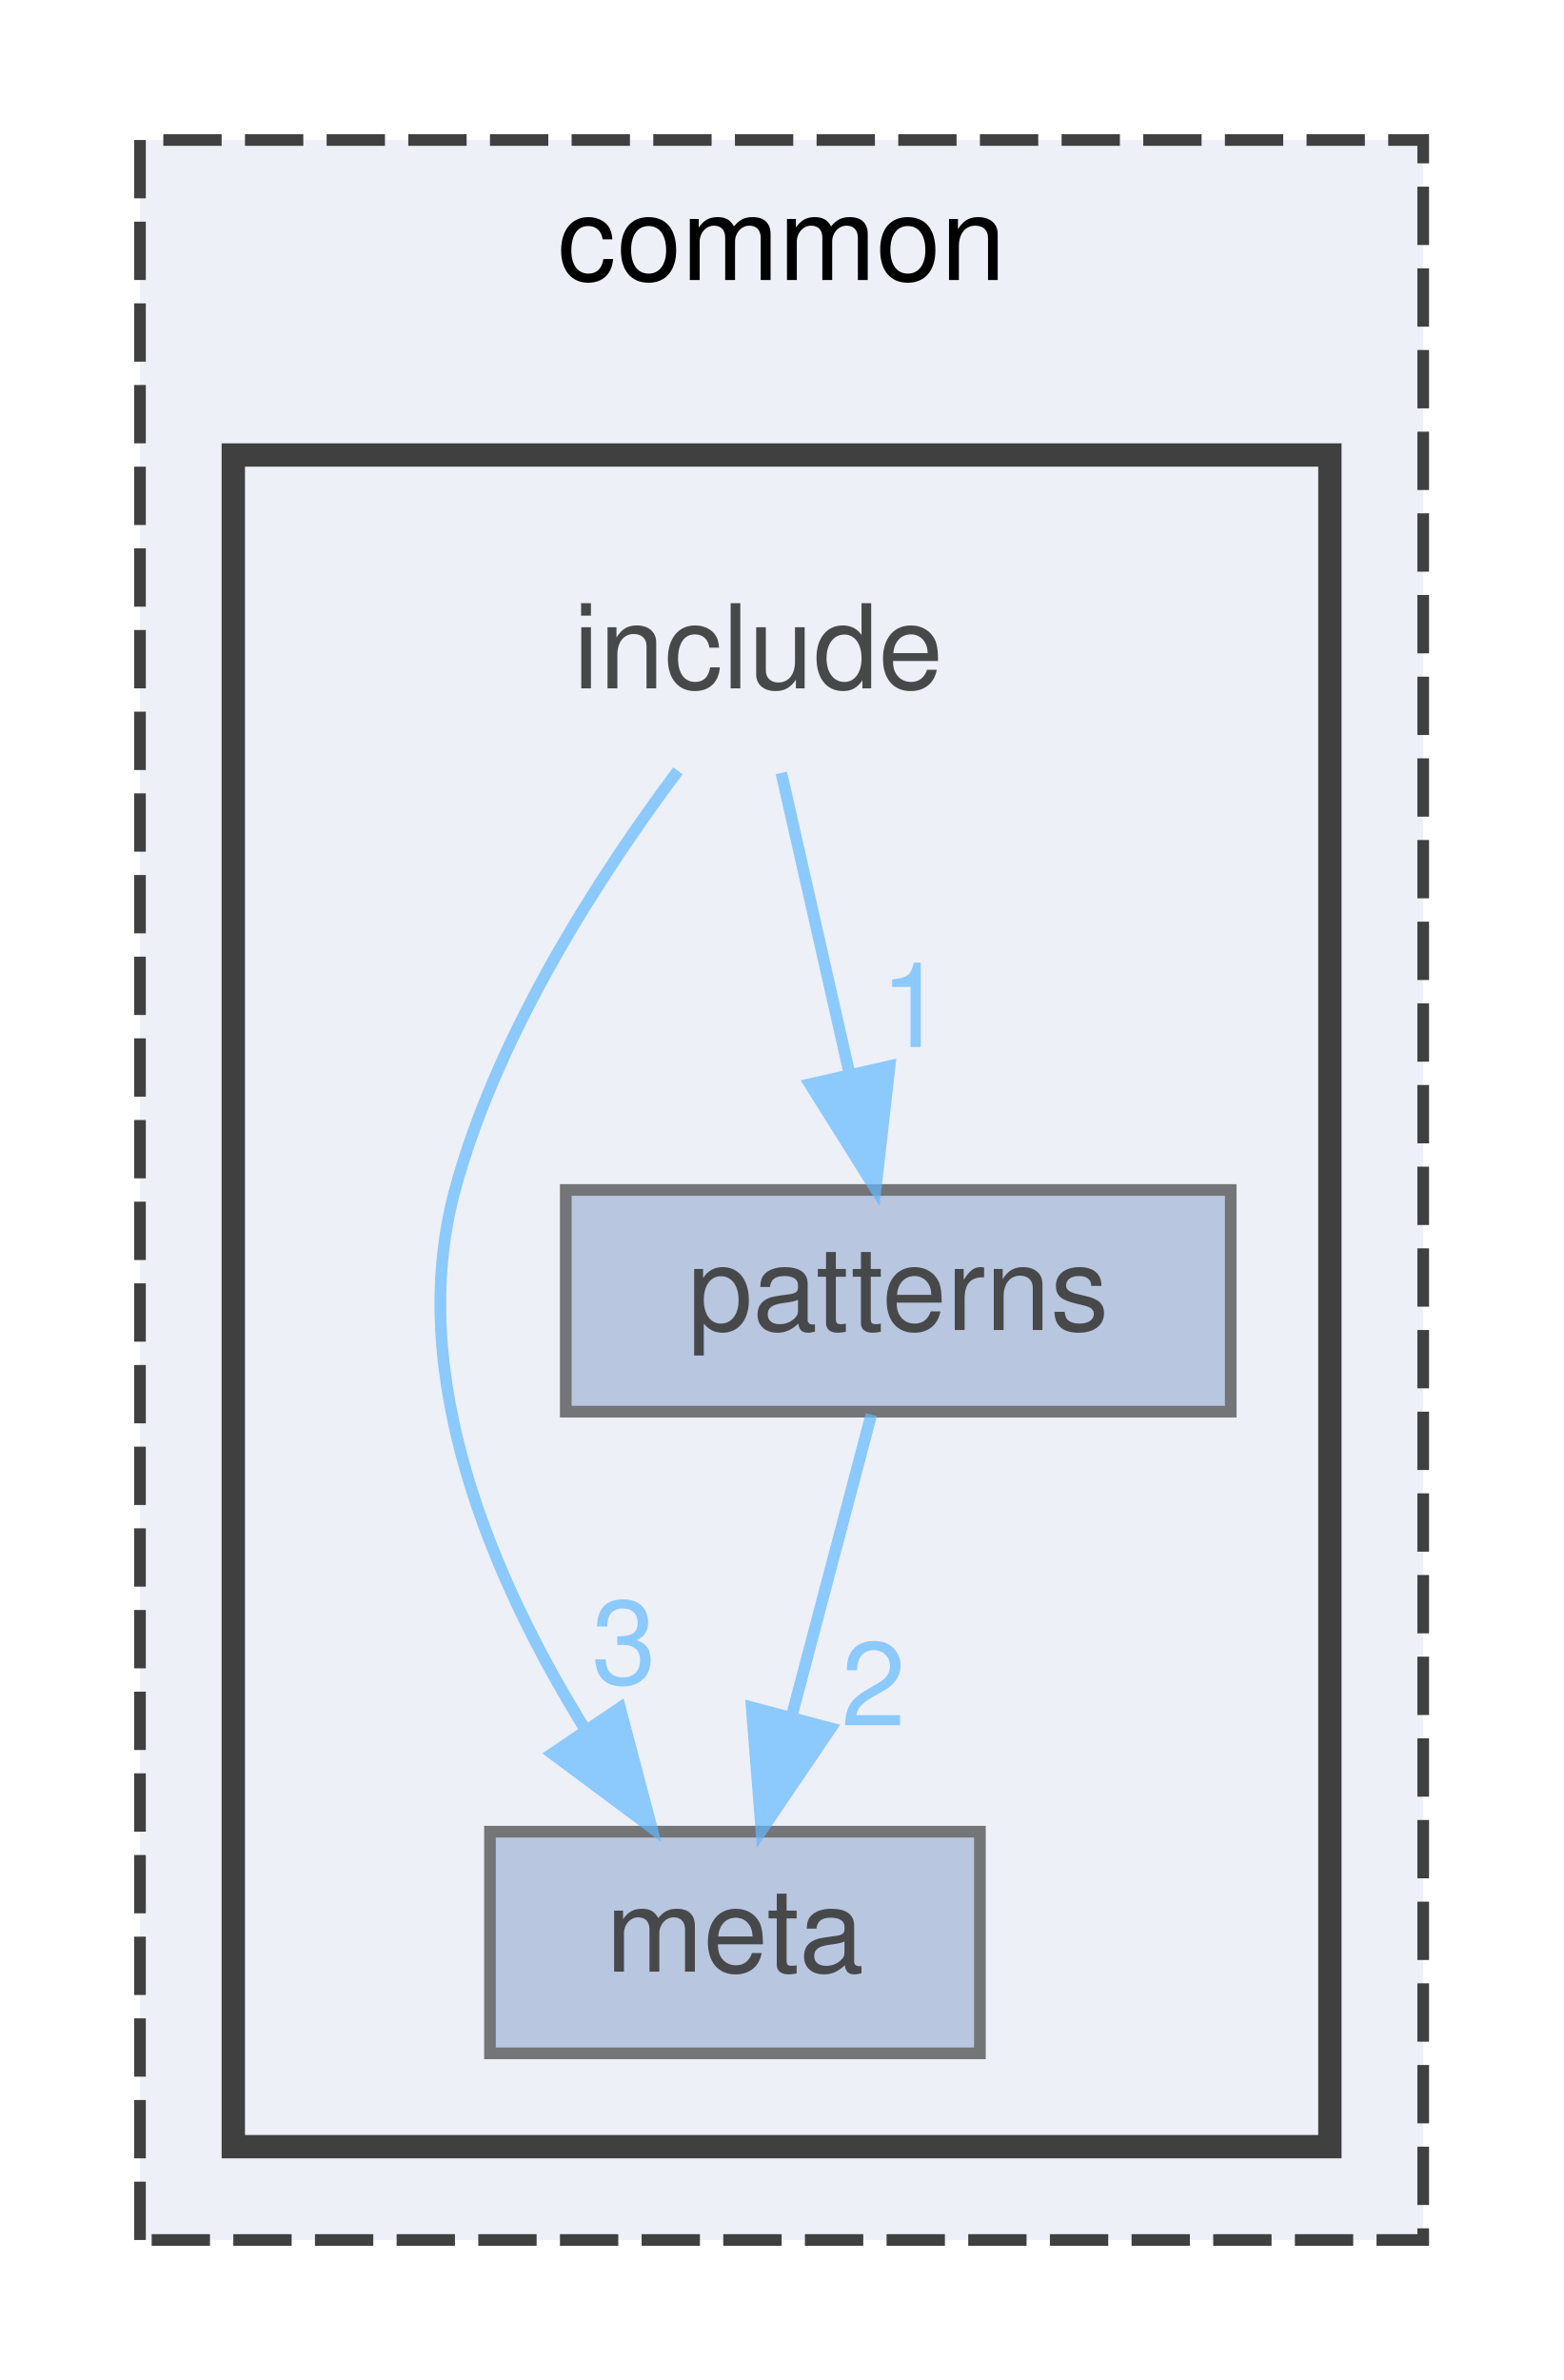
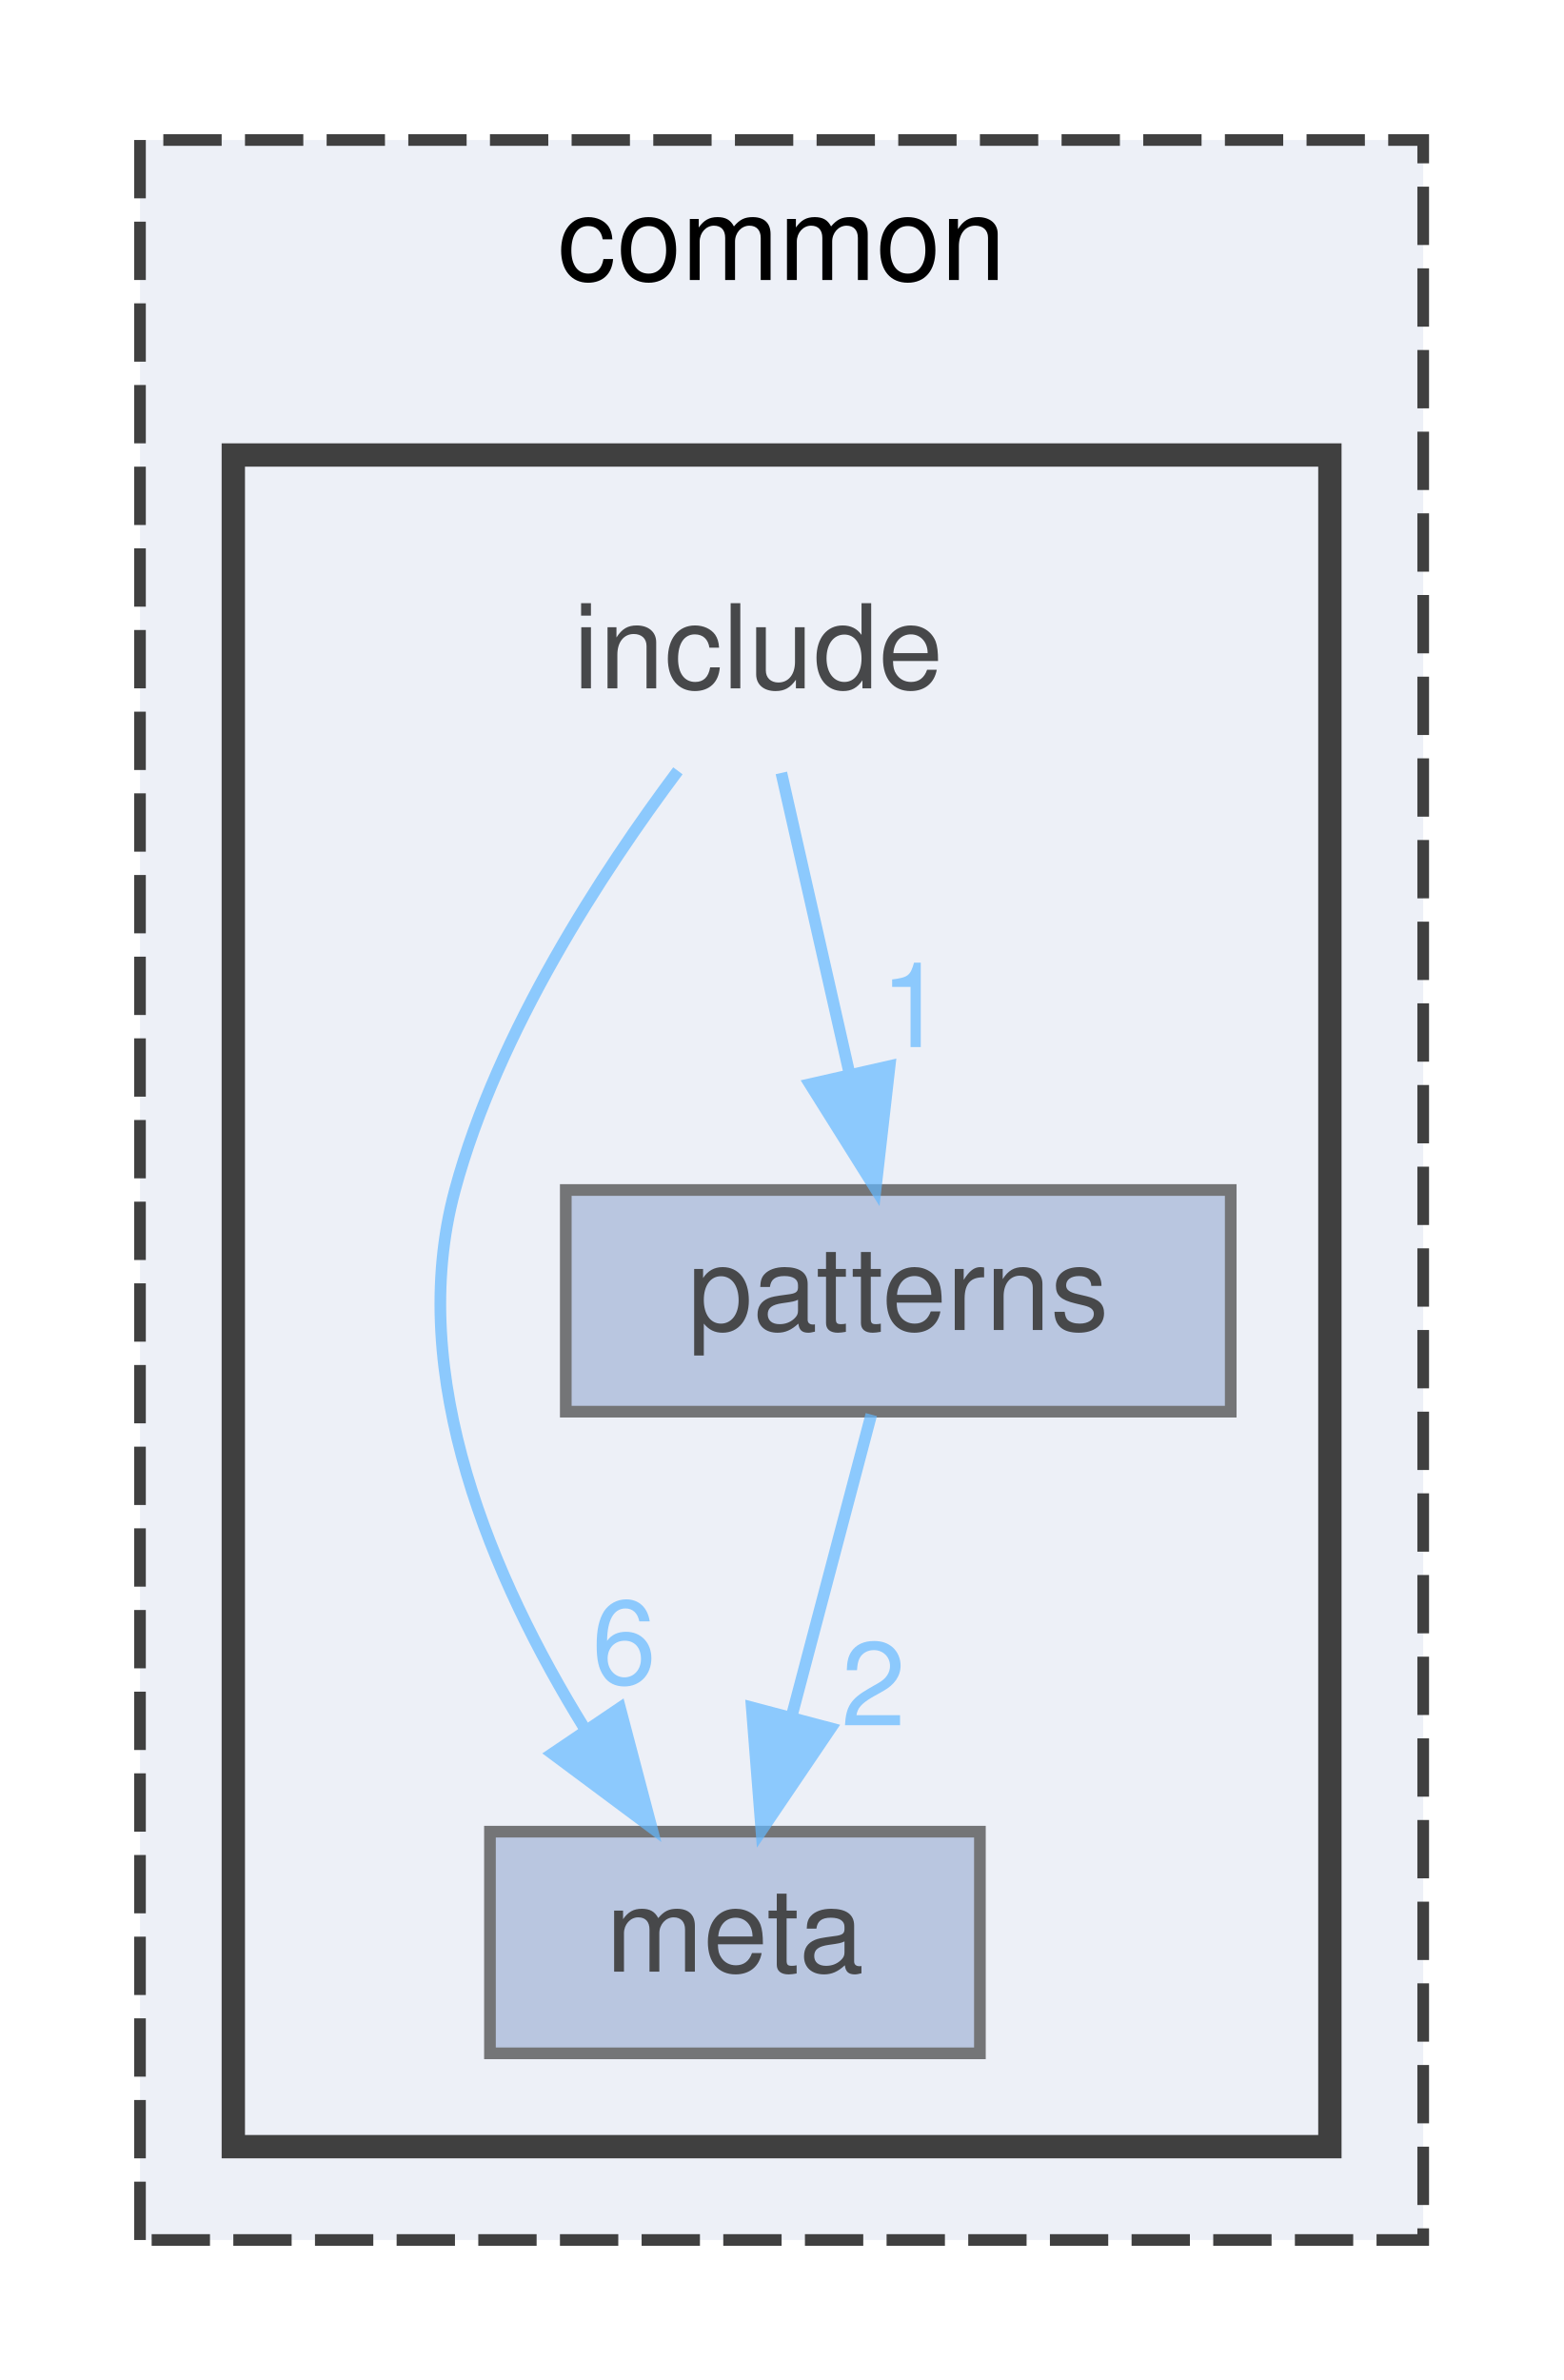
<svg xmlns="http://www.w3.org/2000/svg" xmlns:xlink="http://www.w3.org/1999/xlink" width="134pt" height="204pt" viewBox="0.00 0.00 134.00 204.00">
  <svg id="main" version="1.1" xml:space="preserve">
    <style type="text/css">
.node, .edge {opacity: 0.7;}
.node.selected, .edge.selected {opacity: 1;}
.edge:hover path { stroke: red; }
.edge:hover polygon { stroke: red; fill: red; }
</style>
    <svg id="graph" class="graph">
      <g id="graph0" class="graph" transform="scale(1 1) rotate(0) translate(4 200)">
        <g id="clust1" class="cluster">
          <g id="a_clust1">
            <a xlink:href="dir_bdd9a5d540de89e9fe90efdfc6973a4f.html" target="_top" xlink:title="common">
              <polygon fill="#edf0f7" stroke="#404040" stroke-dasharray="5,2" points="8,-8 8,-188 118,-188 118,-8 8,-8" />
              <text text-anchor="middle" x="63" y="-176" font-family="Helvetica,sans-Serif" font-size="10.00">common</text>
            </a>
          </g>
        </g>
        <g id="clust2" class="cluster">
          <g id="a_clust2">
            <a xlink:href="dir_11fbc4217d50ab21044e5ad6614aede5.html" target="_top">
              <polygon fill="#edf0f7" stroke="#404040" stroke-width="2" points="16,-16 16,-161 110,-161 110,-16 16,-16" />
            </a>
          </g>
        </g>
        <g id="node1" class="node">
          <text text-anchor="middle" x="61" y="-141" font-family="Helvetica,sans-Serif" font-size="10.00">include</text>
        </g>
        <g id="node2" class="node">
          <g id="a_node2">
            <a xlink:href="dir_8fa2515ea4bfa2a9ccd2d0d3ecafb1ba.html" target="_top" xlink:title="meta">
              <polygon fill="#a2b4d6" stroke="#404040" points="80,-43 38,-43 38,-24 80,-24 80,-43" />
              <text text-anchor="middle" x="59" y="-31" font-family="Helvetica,sans-Serif" font-size="10.00">meta</text>
            </a>
          </g>
        </g>
        <g id="edge2" class="edge">
          <g id="a_edge2">
-             <a xlink:href="dir_000002_000003.html" target="_top">
+             <a xlink:href="dir_000004_000007.html" target="_top">
              <path fill="none" stroke="#63b8ff" d="M54.11,-133.93C47.73,-125.4 38.69,-111.65 35,-98 30.68,-82.05 38.3,-64.51 46.07,-51.92" />
              <polygon fill="#63b8ff" stroke="#63b8ff" points="49.15,-53.61 51.85,-43.36 43.35,-49.69 49.15,-53.61" />
            </a>
          </g>
          <g id="a_edge2-headlabel">
-             <a xlink:href="dir_000002_000003.html" target="_top" xlink:title="3">
-               <text text-anchor="middle" x="49.49" y="-55.68" font-family="Helvetica,sans-Serif" font-size="10.00" fill="#63b8ff">3</text>
+             <a xlink:href="dir_000004_000007.html" target="_top" xlink:title="6">
+               <text text-anchor="middle" x="49.49" y="-55.68" font-family="Helvetica,sans-Serif" font-size="10.00" fill="#63b8ff">6</text>
            </a>
          </g>
        </g>
        <g id="node3" class="node">
          <g id="a_node3">
            <a xlink:href="dir_5b456b8fa81b1260fb546678da3b8413.html" target="_top" xlink:title="patterns">
              <polygon fill="#a2b4d6" stroke="#404040" points="101.5,-98 44.5,-98 44.5,-79 101.5,-79 101.5,-98" />
              <text text-anchor="middle" x="73" y="-86" font-family="Helvetica,sans-Serif" font-size="10.00">patterns</text>
            </a>
          </g>
        </g>
        <g id="edge1" class="edge">
          <g id="a_edge1">
-             <a xlink:href="dir_000002_000004.html" target="_top">
+             <a xlink:href="dir_000004_000008.html" target="_top">
              <path fill="none" stroke="#63b8ff" d="M62.98,-133.75C64.57,-126.72 66.86,-116.62 68.85,-107.84" />
              <polygon fill="#63b8ff" stroke="#63b8ff" points="72.26,-108.62 71.06,-98.09 65.43,-107.07 72.26,-108.62" />
            </a>
          </g>
          <g id="a_edge1-headlabel">
-             <a xlink:href="dir_000002_000004.html" target="_top" xlink:title="1">
+             <a xlink:href="dir_000004_000008.html" target="_top" xlink:title="1">
              <text text-anchor="middle" x="74.24" y="-110.25" font-family="Helvetica,sans-Serif" font-size="10.00" fill="#63b8ff">1</text>
            </a>
          </g>
        </g>
        <g id="edge3" class="edge">
          <g id="a_edge3">
-             <a xlink:href="dir_000004_000003.html" target="_top">
+             <a xlink:href="dir_000008_000007.html" target="_top">
              <path fill="none" stroke="#63b8ff" d="M70.69,-78.75C68.83,-71.72 66.16,-61.62 63.85,-52.84" />
              <polygon fill="#63b8ff" stroke="#63b8ff" points="67.21,-51.86 61.27,-43.09 60.44,-53.65 67.21,-51.86" />
            </a>
          </g>
          <g id="a_edge3-headlabel">
-             <a xlink:href="dir_000004_000003.html" target="_top" xlink:title="2">
+             <a xlink:href="dir_000008_000007.html" target="_top" xlink:title="2">
              <text text-anchor="middle" x="70.87" y="-52.11" font-family="Helvetica,sans-Serif" font-size="10.00" fill="#63b8ff">2</text>
            </a>
          </g>
        </g>
      </g>
    </svg>
  </svg>
  <style type="text/css">

[data-mouse-over-selected='false'] { opacity: 0.7; }
[data-mouse-over-selected='true']  { opacity: 1.0; }

</style>
</svg>
